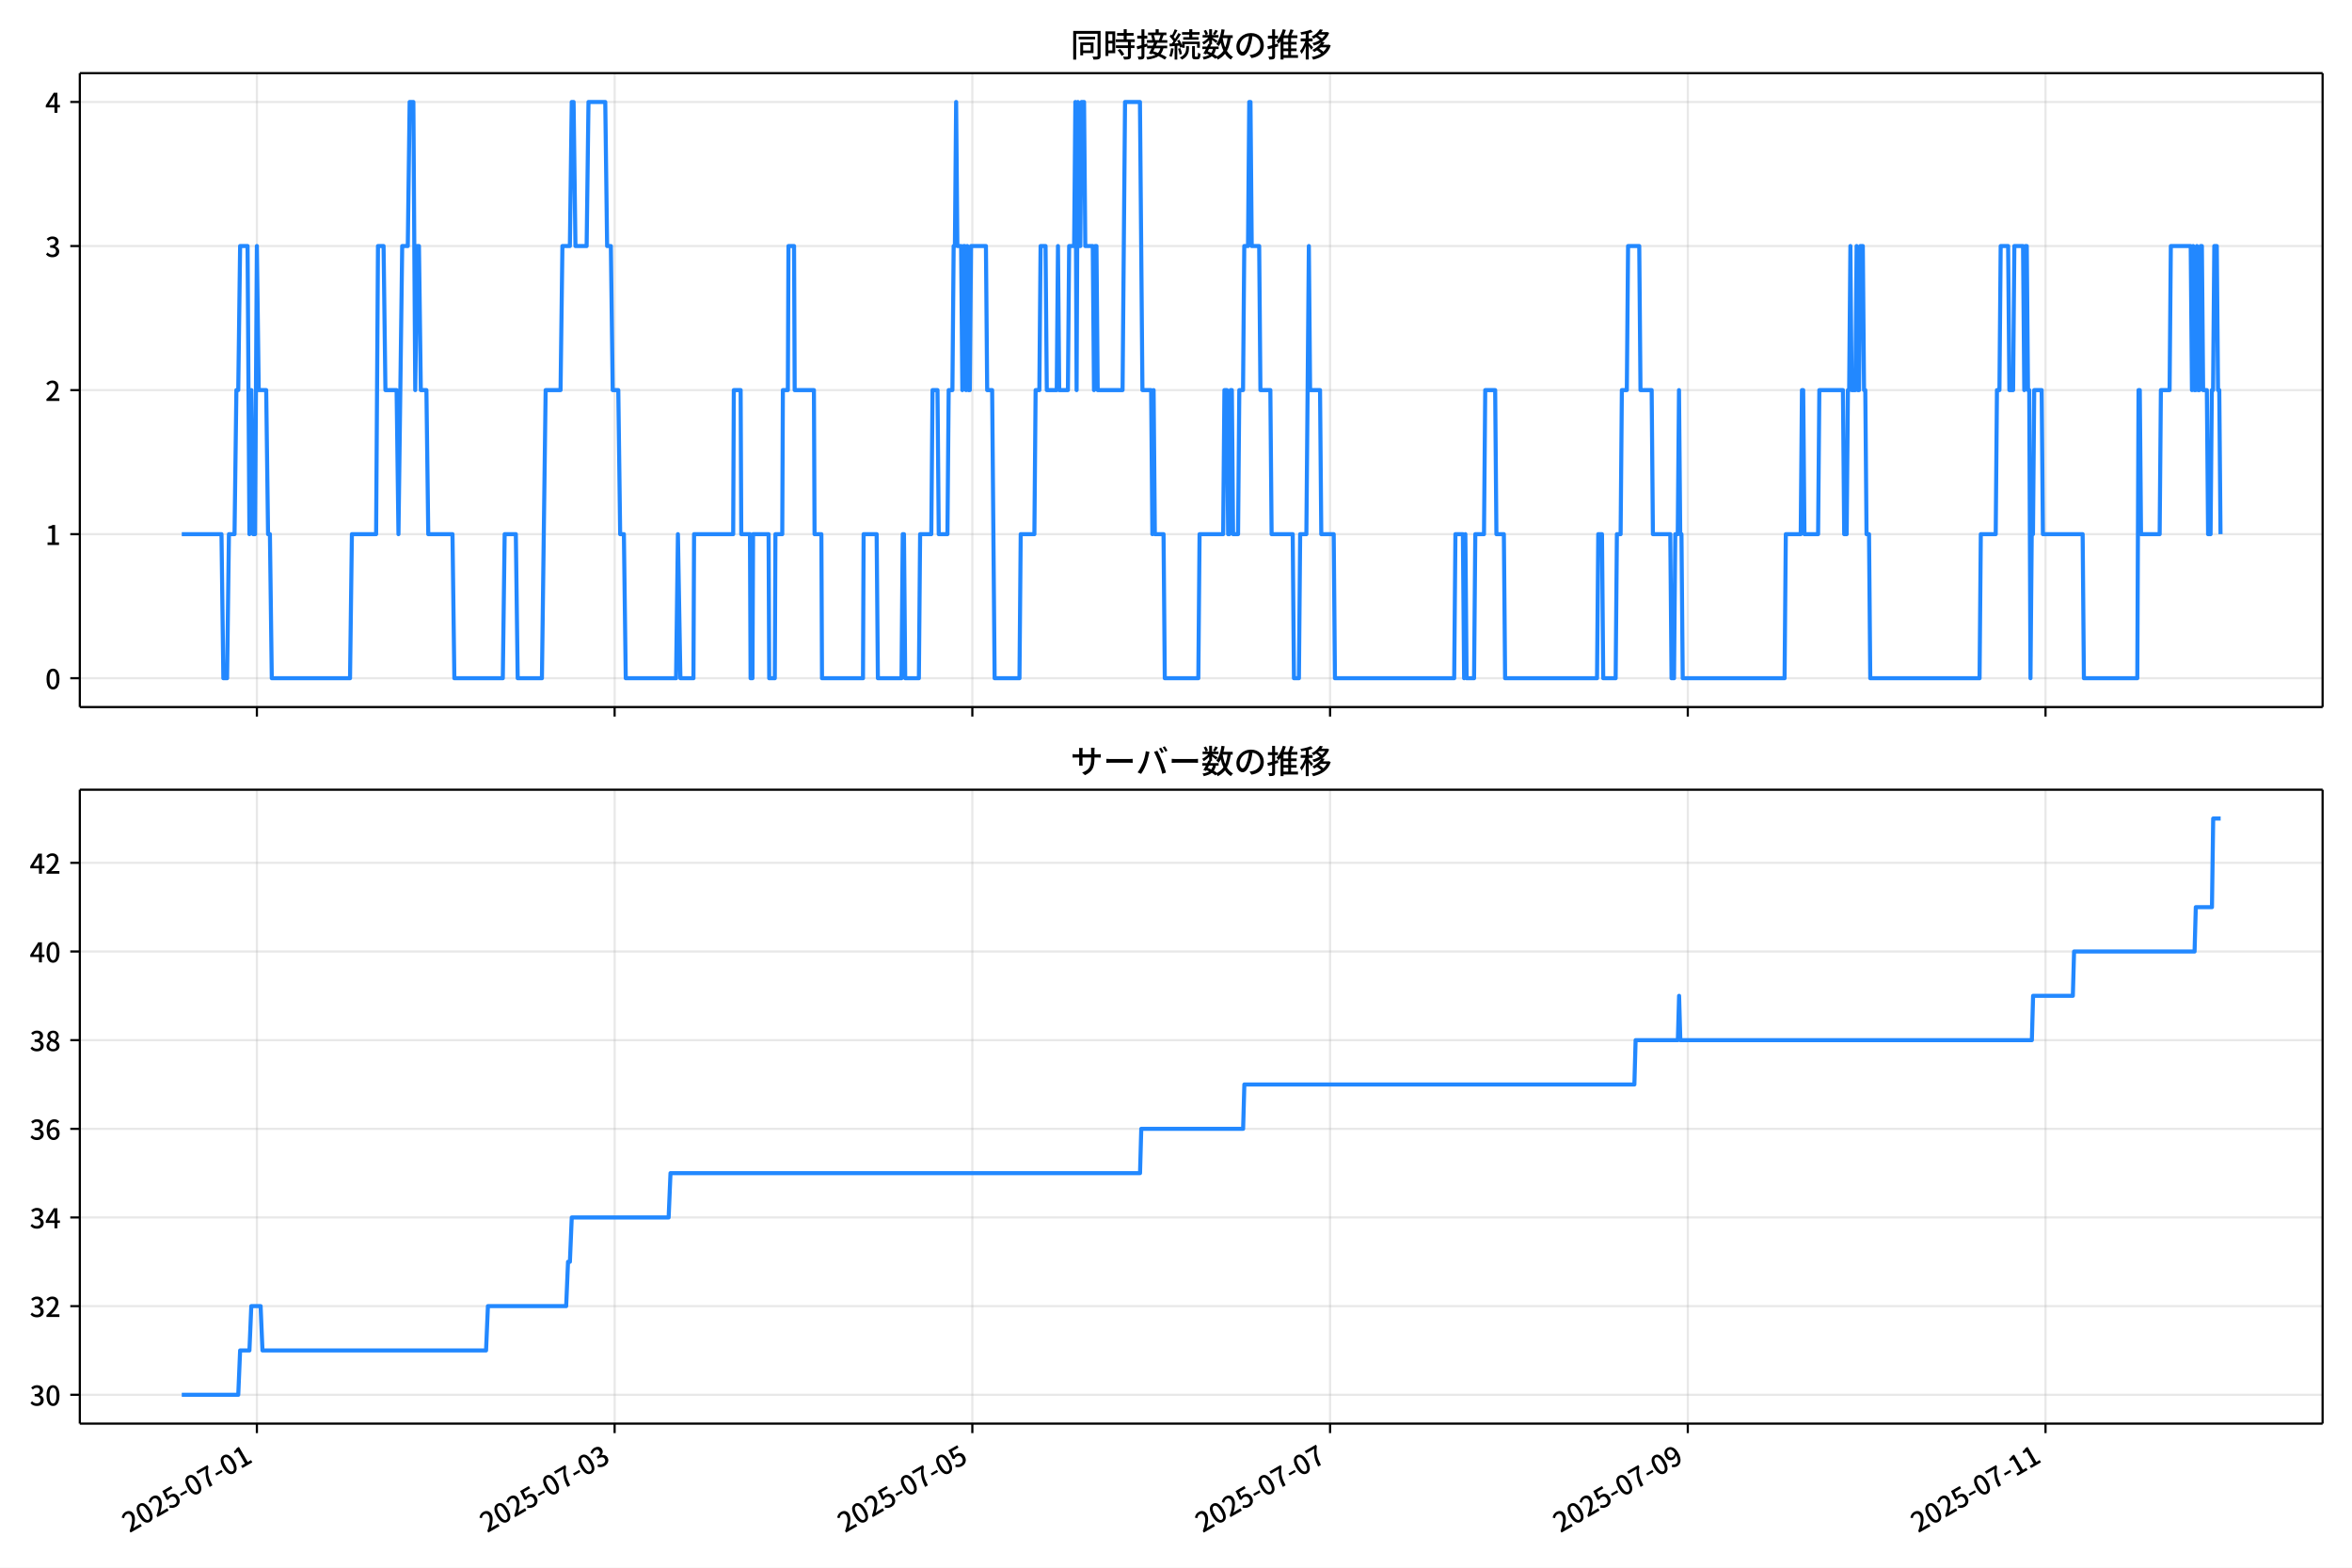
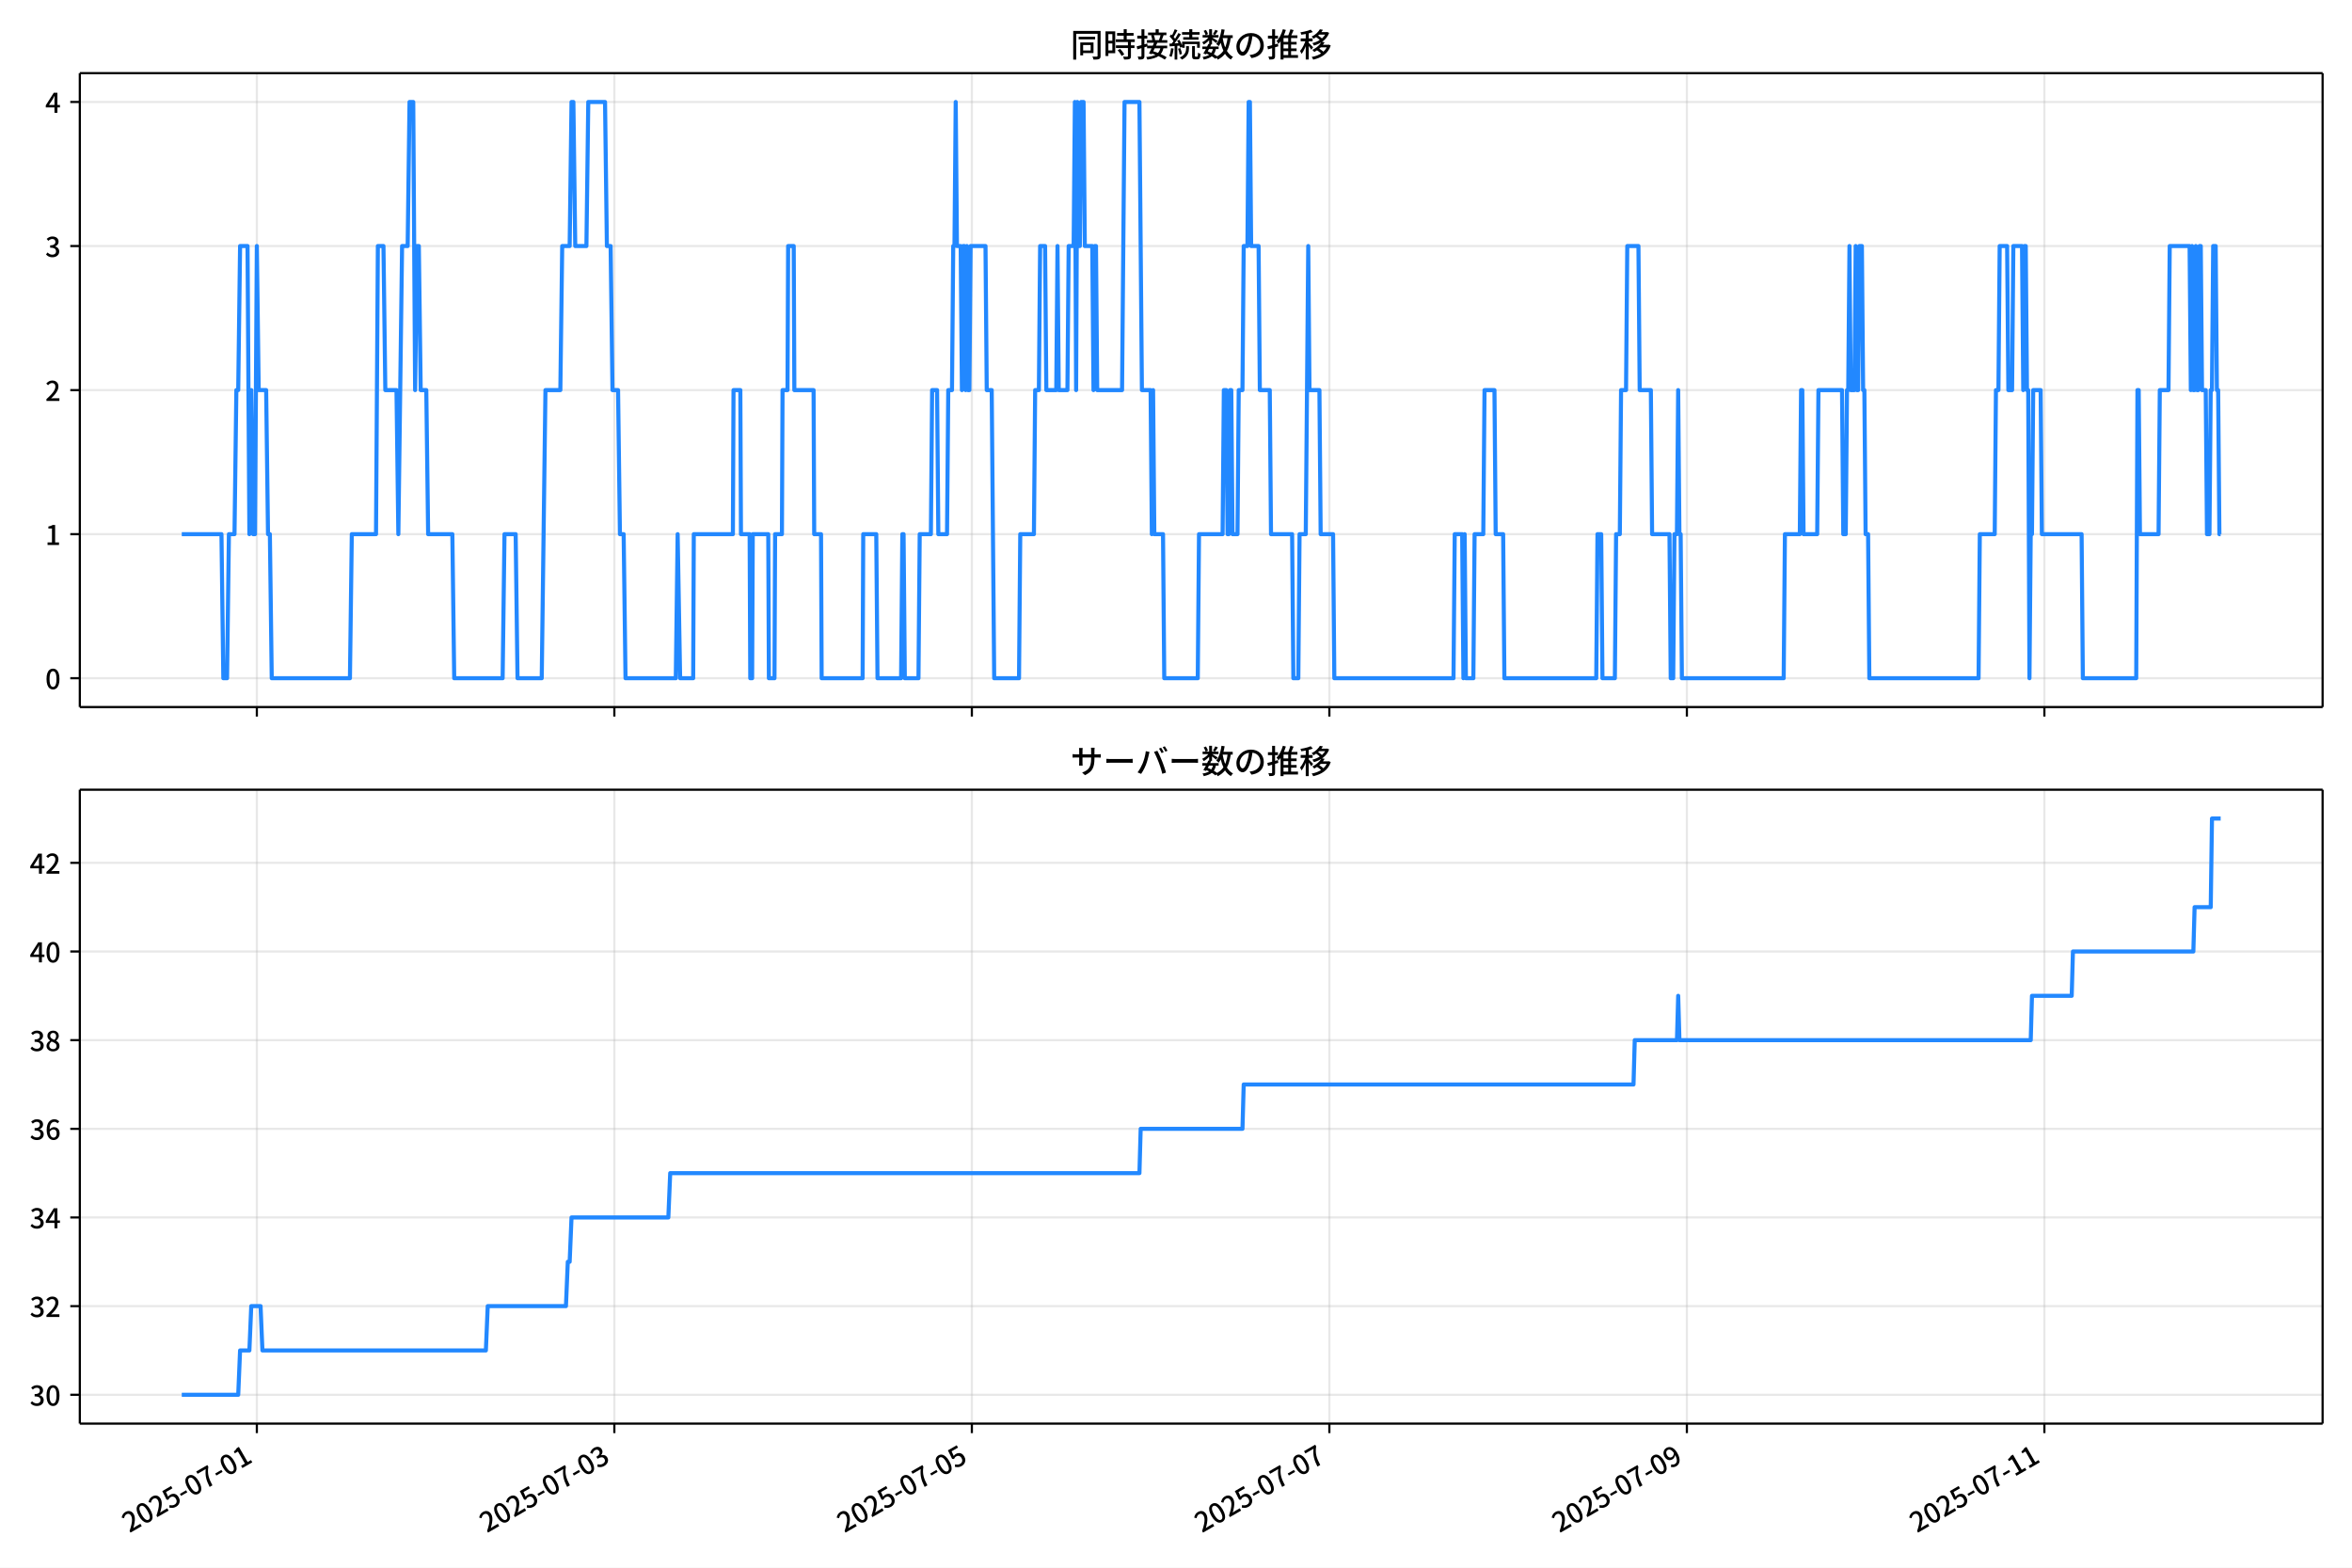
<svg xmlns="http://www.w3.org/2000/svg" xmlns:xlink="http://www.w3.org/1999/xlink" version="1.1" viewBox="0 0 864 576">
  <defs>
    <style type="text/css">*{stroke-linejoin: round; stroke-linecap: butt}</style>
  </defs>
  <g id="aa">
    <g id="ab">
      <path d="m0 576h864v-576h-864z" fill="#fff" />
    </g>
    <g id="ac">
      <g id="ad">
        <path d="m29.32 259.78h823.88v-232.9h-823.88z" fill="#fff" />
      </g>
      <g id="ae">
        <g id="af">
          <g id="ag">
-             <path d="m94.367 259.78v-232.9" clip-path="url(#d)" fill="none" stroke="#b0b0b0" stroke-linecap="square" stroke-opacity=".3" stroke-width=".8" />
+             <path d="m94.351 259.78v-232.9" clip-path="url(#d)" fill="none" stroke="#b0b0b0" stroke-linecap="square" stroke-opacity=".3" stroke-width=".8" />
          </g>
          <g id="ah">
            <defs>
              <path id="e" d="m0 0v3.5" stroke="#000" stroke-width=".8" />
            </defs>
-             <use x="94.367" y="259.778" stroke="#000000" stroke-width=".8" xlink:href="#e" />
+             <use x="94.351" y="259.778" stroke="#000000" stroke-width=".8" xlink:href="#e" />
          </g>
        </g>
        <g id="ai">
          <g id="aj">
-             <path d="m225.78 259.78v-232.9" clip-path="url(#d)" fill="none" stroke="#b0b0b0" stroke-linecap="square" stroke-opacity=".3" stroke-width=".8" />
+             <path d="m225.68 259.78v-232.9" clip-path="url(#d)" fill="none" stroke="#b0b0b0" stroke-linecap="square" stroke-opacity=".3" stroke-width=".8" />
          </g>
          <g id="ak">
-             <use x="225.777" y="259.778" stroke="#000000" stroke-width=".8" xlink:href="#e" />
+             <use x="225.68" y="259.778" stroke="#000000" stroke-width=".8" xlink:href="#e" />
          </g>
        </g>
        <g id="al">
          <g id="am">
-             <path d="m357.19 259.78v-232.9" clip-path="url(#d)" fill="none" stroke="#b0b0b0" stroke-linecap="square" stroke-opacity=".3" stroke-width=".8" />
+             <path d="m357.01 259.78v-232.9" clip-path="url(#d)" fill="none" stroke="#b0b0b0" stroke-linecap="square" stroke-opacity=".3" stroke-width=".8" />
          </g>
          <g id="an">
-             <use x="357.186" y="259.778" stroke="#000000" stroke-width=".8" xlink:href="#e" />
+             <use x="357.01" y="259.778" stroke="#000000" stroke-width=".8" xlink:href="#e" />
          </g>
        </g>
        <g id="ao">
          <g id="ap">
-             <path d="m488.6 259.78v-232.9" clip-path="url(#d)" fill="none" stroke="#b0b0b0" stroke-linecap="square" stroke-opacity=".3" stroke-width=".8" />
+             <path d="m488.34 259.78v-232.9" clip-path="url(#d)" fill="none" stroke="#b0b0b0" stroke-linecap="square" stroke-opacity=".3" stroke-width=".8" />
          </g>
          <g id="aq">
-             <use x="488.596" y="259.778" stroke="#000000" stroke-width=".8" xlink:href="#e" />
+             <use x="488.339" y="259.778" stroke="#000000" stroke-width=".8" xlink:href="#e" />
          </g>
        </g>
        <g id="ar">
          <g id="as">
-             <path d="m620.01 259.78v-232.9" clip-path="url(#d)" fill="none" stroke="#b0b0b0" stroke-linecap="square" stroke-opacity=".3" stroke-width=".8" />
+             <path d="m619.67 259.78v-232.9" clip-path="url(#d)" fill="none" stroke="#b0b0b0" stroke-linecap="square" stroke-opacity=".3" stroke-width=".8" />
          </g>
          <g id="at">
-             <use x="620.005" y="259.778" stroke="#000000" stroke-width=".8" xlink:href="#e" />
+             <use x="619.669" y="259.778" stroke="#000000" stroke-width=".8" xlink:href="#e" />
          </g>
        </g>
        <g id="au">
          <g id="av">
-             <path d="m751.41 259.78v-232.9" clip-path="url(#d)" fill="none" stroke="#b0b0b0" stroke-linecap="square" stroke-opacity=".3" stroke-width=".8" />
+             <path d="m751 259.78v-232.9" clip-path="url(#d)" fill="none" stroke="#b0b0b0" stroke-linecap="square" stroke-opacity=".3" stroke-width=".8" />
          </g>
          <g id="aw">
-             <use x="751.415" y="259.778" stroke="#000000" stroke-width=".8" xlink:href="#e" />
+             <use x="750.998" y="259.778" stroke="#000000" stroke-width=".8" xlink:href="#e" />
          </g>
        </g>
      </g>
      <g id="ax">
        <g id="ay">
          <g id="az">
            <path d="m29.32 249.19h823.88" clip-path="url(#d)" fill="none" stroke="#b0b0b0" stroke-linecap="square" stroke-opacity=".3" stroke-width=".8" />
          </g>
          <g id="ba">
            <defs>
              <path id="f" d="m0 0h-3.5" stroke="#000" stroke-width=".8" />
            </defs>
            <use x="29.32" y="249.191" stroke="#000000" stroke-width=".8" xlink:href="#f" />
          </g>
          <g id="bb">
            <g transform="translate(16.62 253.18) scale(.1 -.1)">
              <defs>
                <path id="a" transform="scale(.015625)" d="m1830-90q-460 0-806 275-346 276-535 823-188 547-188 1366 0 820 188 1357 189 538 535 803 346 266 806 266 461 0 800-269 340-269 528-803 189-534 189-1354 0-819-189-1366-188-547-528-823-339-275-800-275zm0 589q237 0 422 185 186 186 288 599 103 413 103 1091 0 679-103 1082-102 403-288 582-185 180-422 180-236 0-422-180-186-179-292-582-105-403-105-1082 0-678 105-1091 106-413 292-599 186-185 422-185z" />
              </defs>
              <use xlink:href="#a" />
            </g>
          </g>
        </g>
        <g id="bc">
          <g id="bd">
            <path d="m29.32 196.26h823.88" clip-path="url(#d)" fill="none" stroke="#b0b0b0" stroke-linecap="square" stroke-opacity=".3" stroke-width=".8" />
          </g>
          <g id="be">
            <use x="29.32" y="196.26" stroke="#000000" stroke-width=".8" xlink:href="#f" />
          </g>
          <g id="bf">
            <g transform="translate(16.62 200.25) scale(.1 -.1)">
              <defs>
                <path id="l" transform="scale(.015625)" d="m544 0v608h1037v3277h-845v467q333 58 579 147 247 90 451 218h557v-4109h915v-608h-2694z" />
              </defs>
              <use xlink:href="#l" />
            </g>
          </g>
        </g>
        <g id="bg">
          <g id="bh">
            <path d="m29.32 143.33h823.88" clip-path="url(#d)" fill="none" stroke="#b0b0b0" stroke-linecap="square" stroke-opacity=".3" stroke-width=".8" />
          </g>
          <g id="bi">
            <use x="29.32" y="143.329" stroke="#000000" stroke-width=".8" xlink:href="#f" />
          </g>
          <g id="bj">
            <g transform="translate(16.62 147.31) scale(.1 -.1)">
              <defs>
                <path id="b" transform="scale(.015625)" d="m282 0v429q697 621 1164 1136 468 515 701 956 234 442 234 826 0 256-87 451-86 196-262 301-176 106-445 106-275 0-506-151-230-150-422-368l-416 410q301 333 637 518 336 186 803 186 429 0 749-176t496-493 176-745q0-455-224-919t-615-935q-390-470-889-950 186 20 394 36t374 16h1184v-634h-3046z" />
              </defs>
              <use xlink:href="#b" />
            </g>
          </g>
        </g>
        <g id="bk">
          <g id="bl">
            <path d="m29.32 90.398h823.88" clip-path="url(#d)" fill="none" stroke="#b0b0b0" stroke-linecap="square" stroke-opacity=".3" stroke-width=".8" />
          </g>
          <g id="bm">
            <use x="29.32" y="90.398" stroke="#000000" stroke-width=".8" xlink:href="#f" />
          </g>
          <g id="bn">
            <g transform="translate(16.62 94.383) scale(.1 -.1)">
              <defs>
                <path id="j" transform="scale(.015625)" d="m1715-90q-371 0-656 90t-503 240q-217 150-377 323l359 474q211-205 479-359 269-153 634-153 269 0 467 92 199 93 311 266t112 423q0 256-125 451t-429 300q-304 106-835 106v551q467 0 732 105 266 106 384 291 119 186 119 423 0 307-192 489-192 183-531 183-269 0-503-119-233-118-438-316l-384 460q282 256 614 413 333 157 737 157 422 0 748-144 327-144 512-413 186-269 186-659 0-403-221-685-221-281-592-422v-26q269-70 490-227t349-400 128-557q0-422-215-726-214-304-573-468-358-163-787-163z" />
              </defs>
              <use xlink:href="#j" />
            </g>
          </g>
        </g>
        <g id="bo">
          <g id="bp">
            <path d="m29.32 37.466h823.88" clip-path="url(#d)" fill="none" stroke="#b0b0b0" stroke-linecap="square" stroke-opacity=".3" stroke-width=".8" />
          </g>
          <g id="bq">
            <use x="29.32" y="37.466" stroke="#000000" stroke-width=".8" xlink:href="#f" />
          </g>
          <g id="br">
            <g transform="translate(16.62 41.451) scale(.1 -.1)">
              <defs>
                <path id="k" transform="scale(.015625)" d="m2170 0v3072q0 192 12 457 13 266 20 458h-26q-90-179-183-365-92-185-195-364l-921-1415h2579v-576h-3328v493l1875 2957h858v-4717h-691z" />
              </defs>
              <use xlink:href="#k" />
            </g>
          </g>
        </g>
      </g>
      <g id="bs">
-         <path d="m66.769 196.26h14.594l.684 52.931h1.369l.684-52.931h2.053l.684-52.931h.684l.684-52.931h2.738l.684 105.86.684-52.931.684 52.931h.684l.684-105.86.684 52.931h2.738l.684 52.931h.684l.684 52.931h28.746l.684-52.931h8.898l.684-105.86h2.053l.684 52.931h4.106l.684 52.931 1.369-105.86h2.053l.684-52.931h1.369l.684 105.86.684-52.931h.684l.684 52.931h2.053l.684 52.931h8.898l.684 52.931h17.795l.684-52.931h4.106l.684 52.931h8.898l1.369-105.86h5.475l.684-52.931h2.738l.684-52.931h.684l.684 52.931h4.106l.684-52.931h6.16l.684 52.931h1.369l.684 52.931h2.053l.684 52.931h1.369l.684 52.931h18.479l.684-52.931.913 52.931h4.791l.228-52.931h14.373l.228-52.931h2.51l.228 52.931h3.194l.228 52.931h.684l.228-52.931h5.704l.228 52.931h2.053l.228-52.931h2.51l.228-52.931h1.825l.228-52.931h2.053l.228 52.931h7.072l.228 52.931h2.51l.228 52.931h15.057l.228-52.931h4.791l.456 52.931h8.669l.456-52.931h.456l.456 52.931h5.019l.456-52.931h4.106l.456-52.931h1.825l.456 52.931h3.194l.456-52.931h1.369l.456-52.931h.456l.456-52.931.456 52.931h1.369l.456 52.931.456-52.931h.456l.456 52.931.456-52.931.456 52.931h.456l.456-52.931h5.475l.456 52.931h1.825l.913 105.86h9.126l.456-52.931h5.019l.456-52.931h1.369l.456-52.931h1.825l.456 52.931h3.65l.456-52.931.456 52.931h3.194l.456-52.931h1.825l.456-52.931.456 105.86.456-105.86.456 52.931h.456l.456-52.931h.913l.456 52.931h2.738l.456 52.931.456-52.931h.456l.456 52.931h9.126l.913-105.86h5.475l.913 105.86h3.194l.456 52.931.456-52.931.456 52.931h3.194l.456 52.931h12.32l.456-52.931h8.669l.456-52.931h.913l.456 52.931h.456l.456-52.931h.456l.456 52.931h1.825l.456-52.931h1.369l.456-52.931h1.369l.456-52.931h.456l.456 52.931h2.738l.456 52.931h3.65l.456 52.931h7.757l.456 52.931h1.825l.456-52.931h2.281l.913-105.86.456 52.931h3.65l.456 52.931h4.563l.456 52.931h43.803l.456-52.931h2.738l.456 52.931.456-52.931.456 52.931h2.738l.456-52.931h3.194l.456-52.931h3.65l.456 52.931h2.738l.456 52.931h33.765l.456-52.931h1.369l.456 52.931h4.563l.456-52.931h1.369l.456-52.931h1.825l.456-52.931h4.106l.456 52.931h4.106l.456 52.931h6.388l.456 52.931h.913l.456-52.931h.913l.456-52.931.456 52.931h.456l.456 52.931h37.415l.456-52.931h5.475l.456-52.931h.456l.456 52.931h5.019l.456-52.931h8.669l.456 52.931h.913l.456-52.931h.456l.456-52.931.456 52.931h1.369l.456-52.931.456 52.931h.456l.456-52.931h.913l.456 52.931h.456l.456 52.931h.913l.456 52.931h40.153l.456-52.931h5.475l.456-52.931h.913l.456-52.931h2.738l.456 52.931h1.369l.456-52.931h3.194l.456 52.931.456-52.931h.456l.456 52.931h.456l.456 105.86.456-52.931h.456l.456-52.931h2.738l.456 52.931h14.601l.456 52.931h19.62l.456-105.86h.456l.456 52.931h6.844l.456-52.931h3.194l.456-52.931h7.301l.456 52.931.456-52.931.456 52.931h.456l.456-52.931.456 52.931h.456l.456-52.931h.456l.456 52.931h1.369l.456 52.931h.913l.456-52.931h.456l.456-52.931h.913l.456 52.931h.456l.456 52.931v0" clip-path="url(#d)" fill="none" stroke="#28f" stroke-linecap="square" stroke-width="1.5" />
+         <path d="m66.769 196.26h14.585l.684 52.931h1.368l.684-52.931h2.052l.684-52.931h.684l.684-52.931h2.736l.684 105.86.684-52.931.684 52.931h.684l.684-105.86.684 52.931h2.736l.684 52.931h.684l.684 52.931h28.728l.684-52.931h8.892l.684-105.86h2.052l.684 52.931h4.104l.684 52.931 1.368-105.86h2.052l.684-52.931h1.368l.684 105.86.684-52.931h.684l.684 52.931h2.052l.684 52.931h8.892l.684 52.931h17.784l.684-52.931h4.104l.684 52.931h8.892l1.368-105.86h5.472l.684-52.931h2.736l.684-52.931h.684l.684 52.931h4.104l.684-52.931h6.156l.684 52.931h1.368l.684 52.931h2.052l.684 52.931h1.368l.684 52.931h18.468l.684-52.931.912 52.931h4.788l.228-52.931h14.364l.228-52.931h2.508l.228 52.931h3.192l.228 52.931h.684l.228-52.931h5.7l.228 52.931h2.052l.228-52.931h2.508l.228-52.931h1.824l.228-52.931h2.052l.228 52.931h7.068l.228 52.931h2.508l.228 52.931h15.048l.228-52.931h4.788l.456 52.931h8.664l.456-52.931h.456l.456 52.931h5.016l.456-52.931h4.104l.456-52.931h1.824l.456 52.931h3.192l.456-52.931h1.368l.456-52.931h.456l.456-52.931.456 52.931h1.368l.456 52.931.456-52.931h.456l.456 52.931.456-52.931.456 52.931h.456l.456-52.931h5.472l.456 52.931h1.824l.912 105.86h9.12l.456-52.931h5.016l.456-52.931h1.368l.456-52.931h1.824l.456 52.931h3.648l.456-52.931.456 52.931h3.192l.456-52.931h1.824l.456-52.931.456 105.86.456-105.86.456 52.931h.456l.456-52.931h.912l.456 52.931h2.736l.456 52.931.456-52.931h.456l.456 52.931h9.12l.912-105.86h5.472l.912 105.86h3.192l.456 52.931.456-52.931.456 52.931h3.192l.456 52.931h12.312l.456-52.931h8.664l.456-52.931h.912l.456 52.931h.456l.456-52.931h.456l.456 52.931h1.824l.456-52.931h1.368l.456-52.931h1.368l.456-52.931h.456l.456 52.931h2.736l.456 52.931h3.648l.456 52.931h7.752l.456 52.931h1.824l.456-52.931h2.28l.912-105.86.456 52.931h3.648l.456 52.931h4.56l.456 52.931h43.777l.456-52.931h2.736l.456 52.931.456-52.931.456 52.931h2.736l.456-52.931h3.192l.456-52.931h3.648l.456 52.931h2.736l.456 52.931h33.744l.456-52.931h1.368l.456 52.931h4.56l.456-52.931h1.368l.456-52.931h1.824l.456-52.931h4.104l.456 52.931h4.104l.456 52.931h6.384l.456 52.931h.912l.456-52.931h.912l.456-52.931.456 52.931h.456l.456 52.931h37.392l.456-52.931h5.472l.456-52.931h.456l.456 52.931h5.016l.456-52.931h8.664l.456 52.931h.912l.456-52.931h.456l.456-52.931.456 52.931h1.368l.456-52.931.456 52.931h.456l.456-52.931h.912l.456 52.931h.456l.456 52.931h.912l.456 52.931h40.128l.456-52.931h5.472l.456-52.931h.912l.456-52.931h2.736l.456 52.931h1.368l.456-52.931h3.192l.456 52.931.456-52.931h.456l.456 52.931h.456l.456 105.86.456-52.931h.456l.456-52.931h2.736l.456 52.931h14.592l.456 52.931h19.608l.456-105.86h.456l.456 52.931h6.84l.456-52.931h3.192l.456-52.931h7.296l.456 52.931.456-52.931.456 52.931h.456l.456-52.931.456 52.931h.456l.456-52.931h.456l.456 52.931h1.368l.456 52.931h.912l.456-52.931h.456l.456-52.931h.912l.456 52.931h.456l.456 52.931h.456v0" clip-path="url(#d)" fill="none" stroke="#28f" stroke-linecap="square" stroke-width="1.5" />
      </g>
      <g id="bt">
        <path d="m29.32 259.78v-232.9" fill="none" stroke="#000" stroke-linecap="square" stroke-width=".8" />
      </g>
      <g id="bu">
        <path d="m853.2 259.78v-232.9" fill="none" stroke="#000" stroke-linecap="square" stroke-width=".8" />
      </g>
      <g id="bv">
        <path d="m29.32 259.78h823.88" fill="none" stroke="#000" stroke-linecap="square" stroke-width=".8" />
      </g>
      <g id="bw">
        <path d="m29.32 26.88h823.88" fill="none" stroke="#000" stroke-linecap="square" stroke-width=".8" />
      </g>
      <g id="bx">
        <g transform="translate(393.26 20.88) scale(.12 -.12)">
          <defs>
            <path id="u" transform="scale(.015625)" d="m1587 3936h3232v-518h-3232v518zm320-1114h557v-2534h-557v2534zm301 0h2291v-2086h-2291v512h1734v1069h-1734v505zm-1683 2260h5113v-570h-4524v-5056h-589v5626zm4768 0h595v-4896q0-250-67-397t-227-218q-160-77-426-96t-675-19q-13 83-45 192t-77 218q-45 108-89 185 281-13 527-13 247 0 330 0 83 7 118 42 36 35 36 112v4890z" />
            <path id="s" transform="scale(.015625)" d="m2714 4672h3238v-525h-3238v525zm-244-1235h3712v-538h-3712v538zm20-1184h3635v-531h-3635v531zm1523 3155h595v-2310h-595v2310zm832-2451h589v-2823q0-230-61-364-61-135-227-199-167-70-423-86t-633-16q-20 121-78 285-57 163-121 284 275-6 509-9t310-3q77 6 106 28 29 23 29 93v2810zm-2023-1677 487 282q153-160 313-352t294-381q135-189 206-343l-519-313q-64 153-189 348-124 196-278 394-154 199-314 365zm-2086 3718h1619v-4281h-1619v544h1056v3187h-1056v550zm32-1843h1293v-537h-1293v537zm-320 1843h563v-4832h-563v4832z" />
            <path id="t" transform="scale(.015625)" d="m3866 5408h614v-870h-614v870zm-1479-653h3597v-518h-3597v518zm-230-1485h4e3v-518h-4e3v518zm825 922 519 102q64-160 121-342 58-182 96-352 39-170 45-304l-544-128q-6 134-42 313-35 180-83 365-48 186-112 346zm1856 109 589-71q-96-275-202-557-105-281-195-486l-518 77q58 147 122 329 64 183 118 372t86 336zm-2643-2106h3943v-518h-3943v518zm1408 685 602-115q-167-371-362-784t-390-797-362-685l-525 179q160 288 346 666t368 784 323 752zm-659-2157 358 403q352-102 733-240 381-137 752-304 371-166 697-336 327-169 558-329l-384-461q-218 160-532 336-313 176-685 345-371 170-755 323-384 154-742 263zm1894 1114 583-71q-122-550-353-944-230-393-604-662t-922-435q-547-167-1296-269-25 128-93 269-67 141-137 230 678 64 1168 192t819 349q330 221 531 550 202 330 304 791zm-4684 217q396 90 953 240 557 151 1120 311l77-544q-525-154-1053-311-528-156-963-284l-134 588zm121 2093h1965v-563h-1965v563zm819 1248h576v-5229q0-236-51-374t-192-208q-141-77-355-99-214-23-541-16-13 115-64 288t-109 294q205-6 381-6t234 0q64 0 92 28 29 29 29 93v5229z" />
            <path id="r" transform="scale(.015625)" d="m4058 5408h595v-1798h-595v1798zm-1415-563h3443v-499h-3443v499zm231-992h3008v-499h-3008v499zm-224-877h3475v-1203h-531v729h-2432v-729h-512v1203zm1964-877h551v-1881q0-122 22-157 23-35 106-35 25 0 92 0 68 0 135 0t99 0q51 0 83 54t45 224 19 515q90-70 234-131t259-93q-19-429-83-662-64-234-183-326-118-93-316-93-39 0-103 0t-134 0-138 0q-67 0-99 0-237 0-365 64t-176 218q-48 153-48 422v1881zm-1164-6h550v-455q0-243-48-528-48-284-186-579-137-294-409-572-272-279-727-503-70 90-192 208-121 118-230 195 416 205 665 438 250 234 371 474 122 240 164 467 42 228 42 413v442zm-2240 3309 524-192q-121-244-259-503-137-259-275-496t-259-416l-410 173q122 186 246 438 125 253 240 515 116 263 193 481zm716-743 500-230q-224-359-496-756-272-396-548-764-275-368-518-650l-358 205q179 211 377 483 199 272 387 569 189 298 358 592 170 295 298 551zm-1721-665 307 403q166-154 339-340 173-185 320-364t224-327l-326-460q-77 160-218 348-141 189-314 384-172 196-332 356zm1485-832 435 179q128-211 249-458 122-246 215-474 93-227 137-412l-473-211q-32 185-119 422-86 237-201 486-115 250-243 468zm-1530-583q422 26 998 54 576 29 1184 68l7-499q-570-45-1127-84-556-38-992-70l-70 531zm1702-992 436 135q121-276 214-596t118-556l-454-148q-26 237-112 563-86 327-202 602zm-1363 109 499-83q-57-455-163-897-105-441-253-748-51 32-134 73-83 42-170 83-86 42-144 62 148 294 234 697t131 813zm691 627h525v-2861h-525v2861z" />
            <path id="n" transform="scale(.015625)" d="m224 2022h3187v-499h-3187v499zm51 2247h3111v-487h-3111v487zm1127-1735 563-121q-154-320-333-672t-352-679q-173-326-326-582l-532 173q148 243 324 566t345 669q170 346 311 646zm934-832 563-64q-89-480-262-838t-461-614-701-432-976-298q-25 128-99 269t-157 237q659 102 1085 303 426 202 666 554t342 883zm422 3597 519-211q-147-218-298-436-150-217-278-377l-403 186q121 173 252 413 132 240 208 425zm-1203 109h563v-2957h-563v2957zm-1075-320 448 186q134-192 246-420 112-227 157-393l-467-211q-38 172-147 406t-237 432zm1094-1050 397-236q-160-263-400-529-240-265-519-489-278-224-553-378-51 103-141 237-89 135-179 218 269 109 534 294 266 186 493 416 228 231 368 467zm487-204q83-45 246-145 163-99 352-211t346-211 221-150l-327-423q-83 77-230 198-147 122-317 253-170 132-327 250-156 119-259 189l295 250zm1798 396h2311v-556h-2311v556zm115 1178 615-90q-103-640-263-1235t-384-1101q-224-505-512-889-44 57-134 134t-186 157-166 125q275 339 473 796 199 458 340 995 141 538 217 1108zm1223-1510 614-58q-147-1101-445-1940-297-838-813-1443-515-604-1321-1014-26 71-90 177-64 105-134 208-70 102-128 159 742 346 1212 880 471 535 730 1290 260 755 375 1741zm-1005-135q134-851 387-1597 253-745 659-1305 407-560 1002-874-70-57-154-150-83-93-154-189-70-96-121-179-633 371-1056 988-422 618-688 1434-265 816-425 1783l550 89zm-3309-3065 327 416q377-148 754-330 378-182 701-378 324-195 548-368l-416-435q-211 179-519 378-307 198-666 383-358 186-729 334z" />
            <path id="q" transform="scale(.015625)" d="m3686 4378q-64-493-163-1041-99-547-265-1084-192-653-432-1104t-522-688-595-237q-320 0-596 221-275 221-448 621-172 400-172 931 0 537 220 1017 221 480 611 851 391 372 909 583 519 211 1121 211 576 0 1040-186 464-185 793-515 330-329 502-771 173-441 173-941 0-672-278-1194-278-521-816-851-538-329-1318-444l-378 601q166 20 307 42t263 48q307 70 585 217 279 148 496 375 218 227 342 534 125 308 125 692t-122 713q-121 330-358 573-236 243-582 380-346 138-781 138-525 0-935-186-409-185-694-489-284-304-432-656-147-352-147-678 0-365 89-605 90-240 224-355 135-115 276-115t288 144 297 457q151 314 298 800 147 461 246 982 100 522 145 1021l684-12z" />
            <path id="o" transform="scale(.015625)" d="m2995 2925h2893v-519h-2893v519zm0-1280h2893v-519h-2893v519zm-64-1299h3232v-557h-3232v557zm1312 3577h563v-3763h-563v3763zm429 1466 634-141q-154-390-340-794-185-403-339-684l-512 140q103 199 208 458 106 259 195 528 90 269 154 493zm-1472 25 582-147q-153-518-371-1018-217-499-483-931t-573-758q-38 64-109 160-70 96-147 198-77 103-141 160 416 416 733 1034t509 1302zm128-1203h2720v-537h-2720v-4205h-582v4422l313 320h269zm-3174-2157q396 90 953 240 557 151 1120 311l77-544q-525-154-1053-311-528-156-963-284l-134 588zm121 2093h1965v-563h-1965v563zm819 1248h576v-5229q0-236-51-374t-192-208q-141-77-355-99-214-23-541-16-13 115-64 288t-109 294q205-6 381-6t234 0q64 0 92 28 29 29 29 93v5229z" />
            <path id="m" transform="scale(.015625)" d="m4051 5402 595-109q-281-493-729-941t-1107-806q-39 64-106 144t-141 153q-73 74-137 119 608 288 1011 678t614 762zm-77-557h1511v-493h-1863l352 493zm1293 0h109l109 25 384-179q-192-505-496-905t-695-701q-390-301-845-519-454-217-947-358-44 109-137 253t-176 227q448 109 867 294 419 186 777 445 359 259 631 592t419 730v96zm-1990-954 377 307q167-96 336-218 170-121 320-249 151-128 247-237l-397-332q-90 108-237 236t-317 259q-169 132-329 234zm1107-934 595-109q-307-538-803-1031-496-492-1232-876-38 64-102 144t-138 156q-74 77-138 116 455 217 807 483t604 554q253 288 407 563zm-90-589h1460v-506h-1818l358 506zm1268 0h121l109 26 384-167q-192-614-531-1075t-787-794q-448-332-983-553-534-221-1129-355-45 115-132 269-86 153-176 249 551 96 1043 285 493 189 903 473 410 285 714 669t464 883v90zm-2132-1056 410 339q186-102 384-237 198-134 371-275t282-269l-435-371q-103 128-270 272-166 144-361 288t-381 253zm-2150 3533h589v-5376h-589v5376zm-992-1242h2336v-569h-2336v569zm1024-224 365-160q-96-339-231-707-134-368-291-727-157-358-336-672-179-313-365-537-44 128-134 291t-160 272q173 192 339 457 167 266 323 570 157 304 282 618t208 595zm941 1946 416-467q-314-122-695-221-380-99-784-173-403-74-780-131-20 102-71 236-51 135-102 231 358 58 732 138 375 80 711 179t573 208zm-397-2579q58-45 179-170 122-125 266-266 144-140 259-265t160-183l-352-473q-58 102-157 255-99 154-218 317-118 164-227 311-108 147-185 237l275 237z" />
          </defs>
          <use xlink:href="#u" />
          <use transform="translate(100)" xlink:href="#s" />
          <use transform="translate(200)" xlink:href="#t" />
          <use transform="translate(300)" xlink:href="#r" />
          <use transform="translate(400)" xlink:href="#n" />
          <use transform="translate(500)" xlink:href="#q" />
          <use transform="translate(600)" xlink:href="#o" />
          <use transform="translate(700)" xlink:href="#m" />
        </g>
      </g>
    </g>
    <g id="by">
      <g id="bz">
        <path d="m29.32 523.06h823.88v-232.9h-823.88z" fill="#fff" />
      </g>
      <g id="ca">
        <g id="cb">
          <g id="cc">
-             <path d="m94.367 523.06v-232.9" clip-path="url(#c)" fill="none" stroke="#b0b0b0" stroke-linecap="square" stroke-opacity=".3" stroke-width=".8" />
+             <path d="m94.351 523.06v-232.9" clip-path="url(#c)" fill="none" stroke="#b0b0b0" stroke-linecap="square" stroke-opacity=".3" stroke-width=".8" />
          </g>
          <g id="cd">
-             <use x="94.367" y="523.055" stroke="#000000" stroke-width=".8" xlink:href="#e" />
+             <use x="94.351" y="523.055" stroke="#000000" stroke-width=".8" xlink:href="#e" />
          </g>
          <g id="ce">
-             <g transform="translate(47.578 563.33) rotate(-30) scale(.1 -.1)">
+             <g transform="translate(47.561 563.33) rotate(-30) scale(.1 -.1)">
              <defs>
                <path id="i" transform="scale(.015625)" d="m1715-90q-365 0-653 90t-506 237q-217 147-383 307l352 480q134-134 294-246t361-183q202-70 452-70 262 0 473 118 212 119 333 346 122 227 122 541 0 460-247 716-246 256-649 256-224 0-384-64t-365-198l-365 237 141 2240h2387v-627h-1747l-109-1204q154 77 307 118 154 42 340 42 397 0 723-160t518-490q192-329 192-847 0-519-224-887t-586-560q-361-192-777-192z" />
                <path id="g" transform="scale(.015625)" d="m301 1536v544h1689v-544h-1689z" />
                <path id="h" transform="scale(.015625)" d="m1235 0q32 646 109 1187t224 1024 384 941 576 938h-2208v627h3027v-455q-409-512-665-989-256-476-397-969t-205-1053-90-1251h-755z" />
              </defs>
              <use xlink:href="#b" />
              <use transform="translate(57)" xlink:href="#a" />
              <use transform="translate(114)" xlink:href="#b" />
              <use transform="translate(171)" xlink:href="#i" />
              <use transform="translate(228)" xlink:href="#g" />
              <use transform="translate(263.7)" xlink:href="#a" />
              <use transform="translate(320.7)" xlink:href="#h" />
              <use transform="translate(377.7)" xlink:href="#g" />
              <use transform="translate(413.4)" xlink:href="#a" />
              <use transform="translate(470.4)" xlink:href="#l" />
            </g>
          </g>
        </g>
        <g id="cf">
          <g id="cg">
-             <path d="m225.78 523.06v-232.9" clip-path="url(#c)" fill="none" stroke="#b0b0b0" stroke-linecap="square" stroke-opacity=".3" stroke-width=".8" />
+             <path d="m225.68 523.06v-232.9" clip-path="url(#c)" fill="none" stroke="#b0b0b0" stroke-linecap="square" stroke-opacity=".3" stroke-width=".8" />
          </g>
          <g id="ch">
-             <use x="225.777" y="523.055" stroke="#000000" stroke-width=".8" xlink:href="#e" />
+             <use x="225.68" y="523.055" stroke="#000000" stroke-width=".8" xlink:href="#e" />
          </g>
          <g id="ci">
-             <g transform="translate(178.99 563.33) rotate(-30) scale(.1 -.1)">
+             <g transform="translate(178.89 563.33) rotate(-30) scale(.1 -.1)">
              <use xlink:href="#b" />
              <use transform="translate(57)" xlink:href="#a" />
              <use transform="translate(114)" xlink:href="#b" />
              <use transform="translate(171)" xlink:href="#i" />
              <use transform="translate(228)" xlink:href="#g" />
              <use transform="translate(263.7)" xlink:href="#a" />
              <use transform="translate(320.7)" xlink:href="#h" />
              <use transform="translate(377.7)" xlink:href="#g" />
              <use transform="translate(413.4)" xlink:href="#a" />
              <use transform="translate(470.4)" xlink:href="#j" />
            </g>
          </g>
        </g>
        <g id="cj">
          <g id="ck">
-             <path d="m357.19 523.06v-232.9" clip-path="url(#c)" fill="none" stroke="#b0b0b0" stroke-linecap="square" stroke-opacity=".3" stroke-width=".8" />
+             <path d="m357.01 523.06v-232.9" clip-path="url(#c)" fill="none" stroke="#b0b0b0" stroke-linecap="square" stroke-opacity=".3" stroke-width=".8" />
          </g>
          <g id="cl">
-             <use x="357.186" y="523.055" stroke="#000000" stroke-width=".8" xlink:href="#e" />
+             <use x="357.01" y="523.055" stroke="#000000" stroke-width=".8" xlink:href="#e" />
          </g>
          <g id="cm">
-             <g transform="translate(310.4 563.33) rotate(-30) scale(.1 -.1)">
+             <g transform="translate(310.22 563.33) rotate(-30) scale(.1 -.1)">
              <use xlink:href="#b" />
              <use transform="translate(57)" xlink:href="#a" />
              <use transform="translate(114)" xlink:href="#b" />
              <use transform="translate(171)" xlink:href="#i" />
              <use transform="translate(228)" xlink:href="#g" />
              <use transform="translate(263.7)" xlink:href="#a" />
              <use transform="translate(320.7)" xlink:href="#h" />
              <use transform="translate(377.7)" xlink:href="#g" />
              <use transform="translate(413.4)" xlink:href="#a" />
              <use transform="translate(470.4)" xlink:href="#i" />
            </g>
          </g>
        </g>
        <g id="cn">
          <g id="co">
-             <path d="m488.6 523.06v-232.9" clip-path="url(#c)" fill="none" stroke="#b0b0b0" stroke-linecap="square" stroke-opacity=".3" stroke-width=".8" />
+             <path d="m488.34 523.06v-232.9" clip-path="url(#c)" fill="none" stroke="#b0b0b0" stroke-linecap="square" stroke-opacity=".3" stroke-width=".8" />
          </g>
          <g id="cp">
-             <use x="488.596" y="523.055" stroke="#000000" stroke-width=".8" xlink:href="#e" />
+             <use x="488.339" y="523.055" stroke="#000000" stroke-width=".8" xlink:href="#e" />
          </g>
          <g id="cq">
-             <g transform="translate(441.81 563.33) rotate(-30) scale(.1 -.1)">
+             <g transform="translate(441.55 563.33) rotate(-30) scale(.1 -.1)">
              <use xlink:href="#b" />
              <use transform="translate(57)" xlink:href="#a" />
              <use transform="translate(114)" xlink:href="#b" />
              <use transform="translate(171)" xlink:href="#i" />
              <use transform="translate(228)" xlink:href="#g" />
              <use transform="translate(263.7)" xlink:href="#a" />
              <use transform="translate(320.7)" xlink:href="#h" />
              <use transform="translate(377.7)" xlink:href="#g" />
              <use transform="translate(413.4)" xlink:href="#a" />
              <use transform="translate(470.4)" xlink:href="#h" />
            </g>
          </g>
        </g>
        <g id="cr">
          <g id="cs">
-             <path d="m620.01 523.06v-232.9" clip-path="url(#c)" fill="none" stroke="#b0b0b0" stroke-linecap="square" stroke-opacity=".3" stroke-width=".8" />
+             <path d="m619.67 523.06v-232.9" clip-path="url(#c)" fill="none" stroke="#b0b0b0" stroke-linecap="square" stroke-opacity=".3" stroke-width=".8" />
          </g>
          <g id="ct">
-             <use x="620.005" y="523.055" stroke="#000000" stroke-width=".8" xlink:href="#e" />
+             <use x="619.669" y="523.055" stroke="#000000" stroke-width=".8" xlink:href="#e" />
          </g>
          <g id="cu">
-             <g transform="translate(573.22 563.33) rotate(-30) scale(.1 -.1)">
+             <g transform="translate(572.88 563.33) rotate(-30) scale(.1 -.1)">
              <defs>
                <path id="v" transform="scale(.015625)" d="m1562-90q-410 0-708 150-297 151-502 356l403 461q141-160 346-256t422-96q224 0 425 102 202 103 352 333 151 230 237 614 87 384 87 941 0 589-115 970t-323 563-496 182q-205 0-372-118-166-118-262-336t-96-525q0-301 86-512 87-211 259-323 173-112 417-112 224 0 460 141 237 141 448 461l32-544q-134-180-313-314t-371-208-384-74q-391 0-689 166-297 167-467 496-169 330-169 823 0 467 195 816t515 541 698 192q339 0 636-138 298-137 519-419 221-281 349-710t128-1018q0-691-141-1187t-391-807q-249-310-563-461-313-150-652-150z" />
              </defs>
              <use xlink:href="#b" />
              <use transform="translate(57)" xlink:href="#a" />
              <use transform="translate(114)" xlink:href="#b" />
              <use transform="translate(171)" xlink:href="#i" />
              <use transform="translate(228)" xlink:href="#g" />
              <use transform="translate(263.7)" xlink:href="#a" />
              <use transform="translate(320.7)" xlink:href="#h" />
              <use transform="translate(377.7)" xlink:href="#g" />
              <use transform="translate(413.4)" xlink:href="#a" />
              <use transform="translate(470.4)" xlink:href="#v" />
            </g>
          </g>
        </g>
        <g id="cv">
          <g id="cw">
-             <path d="m751.41 523.06v-232.9" clip-path="url(#c)" fill="none" stroke="#b0b0b0" stroke-linecap="square" stroke-opacity=".3" stroke-width=".8" />
+             <path d="m751 523.06v-232.9" clip-path="url(#c)" fill="none" stroke="#b0b0b0" stroke-linecap="square" stroke-opacity=".3" stroke-width=".8" />
          </g>
          <g id="cx">
-             <use x="751.415" y="523.055" stroke="#000000" stroke-width=".8" xlink:href="#e" />
+             <use x="750.998" y="523.055" stroke="#000000" stroke-width=".8" xlink:href="#e" />
          </g>
          <g id="cy">
-             <g transform="translate(704.63 563.33) rotate(-30) scale(.1 -.1)">
+             <g transform="translate(704.21 563.33) rotate(-30) scale(.1 -.1)">
              <use xlink:href="#b" />
              <use transform="translate(57)" xlink:href="#a" />
              <use transform="translate(114)" xlink:href="#b" />
              <use transform="translate(171)" xlink:href="#i" />
              <use transform="translate(228)" xlink:href="#g" />
              <use transform="translate(263.7)" xlink:href="#a" />
              <use transform="translate(320.7)" xlink:href="#h" />
              <use transform="translate(377.7)" xlink:href="#g" />
              <use transform="translate(413.4)" xlink:href="#l" />
              <use transform="translate(470.4)" xlink:href="#l" />
            </g>
          </g>
        </g>
      </g>
      <g id="cz">
        <g id="da">
          <g id="db">
            <path d="m29.32 512.47h823.88" clip-path="url(#c)" fill="none" stroke="#b0b0b0" stroke-linecap="square" stroke-opacity=".3" stroke-width=".8" />
          </g>
          <g id="dc">
            <use x="29.32" y="512.469" stroke="#000000" stroke-width=".8" xlink:href="#f" />
          </g>
          <g id="dd">
            <g transform="translate(10.92 516.45) scale(.1 -.1)">
              <use xlink:href="#j" />
              <use transform="translate(57)" xlink:href="#a" />
            </g>
          </g>
        </g>
        <g id="de">
          <g id="df">
            <path d="m29.32 479.9h823.88" clip-path="url(#c)" fill="none" stroke="#b0b0b0" stroke-linecap="square" stroke-opacity=".3" stroke-width=".8" />
          </g>
          <g id="dg">
            <use x="29.32" y="479.896" stroke="#000000" stroke-width=".8" xlink:href="#f" />
          </g>
          <g id="dh">
            <g transform="translate(10.92 483.88) scale(.1 -.1)">
              <use xlink:href="#j" />
              <use transform="translate(57)" xlink:href="#b" />
            </g>
          </g>
        </g>
        <g id="di">
          <g id="dj">
            <path d="m29.32 447.32h823.88" clip-path="url(#c)" fill="none" stroke="#b0b0b0" stroke-linecap="square" stroke-opacity=".3" stroke-width=".8" />
          </g>
          <g id="dk">
            <use x="29.32" y="447.323" stroke="#000000" stroke-width=".8" xlink:href="#f" />
          </g>
          <g id="dl">
            <g transform="translate(10.92 451.31) scale(.1 -.1)">
              <use xlink:href="#j" />
              <use transform="translate(57)" xlink:href="#k" />
            </g>
          </g>
        </g>
        <g id="dm">
          <g id="dn">
            <path d="m29.32 414.75h823.88" clip-path="url(#c)" fill="none" stroke="#b0b0b0" stroke-linecap="square" stroke-opacity=".3" stroke-width=".8" />
          </g>
          <g id="do">
            <use x="29.32" y="414.75" stroke="#000000" stroke-width=".8" xlink:href="#f" />
          </g>
          <g id="dp">
            <g transform="translate(10.92 418.74) scale(.1 -.1)">
              <defs>
                <path id="x" transform="scale(.015625)" d="m1971-90q-339 0-634 144-294 144-518 435-224 292-352 733-128 442-128 1044 0 678 147 1161 148 483 397 784 250 301 570 445t665 144q397 0 688-147 292-147 490-359l-403-448q-128 154-327 253-198 99-409 99-307 0-567-182-259-182-413-605-153-422-153-1145 0-608 115-1002t326-589q212-195 493-195 212 0 375 121 163 122 259 343t96 522q0 300-90 511-89 212-259 320-169 109-419 109-211 0-451-134t-458-461l-25 538q134 192 313 323t374 201q196 71 375 71 397 0 694-163 298-163 467-490 170-326 170-825 0-468-195-817-195-348-512-544-317-195-701-195z" />
              </defs>
              <use xlink:href="#j" />
              <use transform="translate(57)" xlink:href="#x" />
            </g>
          </g>
        </g>
        <g id="dq">
          <g id="dr">
            <path d="m29.32 382.18h823.88" clip-path="url(#c)" fill="none" stroke="#b0b0b0" stroke-linecap="square" stroke-opacity=".3" stroke-width=".8" />
          </g>
          <g id="ds">
            <use x="29.32" y="382.177" stroke="#000000" stroke-width=".8" xlink:href="#f" />
          </g>
          <g id="dt">
            <g transform="translate(10.92 386.16) scale(.1 -.1)">
              <defs>
                <path id="w" transform="scale(.015625)" d="m1830-90q-441 0-787 163-345 164-547 448-202 285-202 650 0 314 122 557t314 419 403 291v32q-256 186-442 458-185 272-185 643 0 365 176 640t480 425q304 151 694 151 410 0 704-160t457-439q164-278 164-649 0-237-96-448t-234-381q-137-169-291-278v-32q218-115 397-285 179-169 288-406t109-557q0-346-189-628-189-281-532-448-342-166-803-166zm314 2708q205 198 310 419 106 221 106 464 0 211-83 384t-247 272q-163 99-393 99-288 0-480-183-192-182-192-502 0-256 134-429 135-172 359-294t486-230zm-294-2170q236 0 418 89 183 90 285 253 103 164 103 388 0 211-90 367-89 157-246 272-157 116-368 215t-454 195q-244-173-398-426-153-252-153-553 0-237 118-416 119-179 324-282 205-102 461-102z" />
              </defs>
              <use xlink:href="#j" />
              <use transform="translate(57)" xlink:href="#w" />
            </g>
          </g>
        </g>
        <g id="du">
          <g id="dv">
            <path d="m29.32 349.6h823.88" clip-path="url(#c)" fill="none" stroke="#b0b0b0" stroke-linecap="square" stroke-opacity=".3" stroke-width=".8" />
          </g>
          <g id="dw">
            <use x="29.32" y="349.604" stroke="#000000" stroke-width=".8" xlink:href="#f" />
          </g>
          <g id="dx">
            <g transform="translate(10.92 353.59) scale(.1 -.1)">
              <use xlink:href="#k" />
              <use transform="translate(57)" xlink:href="#a" />
            </g>
          </g>
        </g>
        <g id="dy">
          <g id="dz">
            <path d="m29.32 317.03h823.88" clip-path="url(#c)" fill="none" stroke="#b0b0b0" stroke-linecap="square" stroke-opacity=".3" stroke-width=".8" />
          </g>
          <g id="ea">
            <use x="29.32" y="317.031" stroke="#000000" stroke-width=".8" xlink:href="#f" />
          </g>
          <g id="eb">
            <g transform="translate(10.92 321.02) scale(.1 -.1)">
              <use xlink:href="#k" />
              <use transform="translate(57)" xlink:href="#b" />
            </g>
          </g>
        </g>
      </g>
      <g id="ec">
-         <path d="m66.769 512.47h20.754l.684-16.287h3.422l.684-16.287h3.422l.684 16.287h82.131l.684-16.287h28.746l.684-16.287h.684l.684-16.287h35.59l.684-16.287h172.48l.456-16.287h37.415l.456-16.287h143.27l.456-16.287h15.514l.456-16.287.456 16.287h129.13l.456-16.287h14.601l.456-16.287h44.259l.456-16.287h5.932l.456-32.573h2.738v0" clip-path="url(#c)" fill="none" stroke="#28f" stroke-linecap="square" stroke-width="1.5" />
+         <path d="m66.769 512.47h20.741l.684-16.287h3.42l.684-16.287h3.42l.684 16.287h82.081l.684-16.287h28.728l.684-16.287h.684l.684-16.287h35.568l.684-16.287h172.37l.456-16.287h37.392l.456-16.287h143.19l.456-16.287h15.504l.456-16.287.456 16.287h129.05l.456-16.287h14.592l.456-16.287h44.233l.456-16.287h5.928l.456-32.573h3.192v0" clip-path="url(#c)" fill="none" stroke="#28f" stroke-linecap="square" stroke-width="1.5" />
      </g>
      <g id="ed">
        <path d="m29.32 523.06v-232.9" fill="none" stroke="#000" stroke-linecap="square" stroke-width=".8" />
      </g>
      <g id="ee">
        <path d="m853.2 523.06v-232.9" fill="none" stroke="#000" stroke-linecap="square" stroke-width=".8" />
      </g>
      <g id="ef">
        <path d="m29.32 523.06h823.88" fill="none" stroke="#000" stroke-linecap="square" stroke-width=".8" />
      </g>
      <g id="eg">
        <path d="m29.32 290.16h823.88" fill="none" stroke="#000" stroke-linecap="square" stroke-width=".8" />
      </g>
      <g id="eh">
        <g transform="translate(393.26 284.16) scale(.12 -.12)">
          <defs>
            <path id="z" transform="scale(.015625)" d="m4685 2893q0-621-84-1111-83-489-288-877-204-387-569-691t-928-560l-544 512q448 167 781 371 333 205 550 503 218 298 323 739 106 442 106 1075v1620q0 192-10 339-9 147-22 217h723q-6-70-22-217t-16-339v-1581zm-2304 2086q-7-64-23-199-16-134-16-313v-2317q0-128 6-256 7-128 13-224 7-96 13-140h-710q6 44 12 140 7 96 13 221 7 125 7 259v2317q0 122-10 256-9 135-28 256h723zm-1978-1197q45-12 144-22t237-20q138-9 285-9h4217q237 0 394 13t246 26v-679q-76 7-240 13-163 6-393 6h-4224q-147 0-282-3-134-3-234-10-99-6-150-12v697z" />
            <path id="p" transform="scale(.015625)" d="m621 2854q109-6 265-16 157-9 339-16 183-6 349-6 128 0 352 0t509 0 598 0q314 0 624 0 311 0 586 0t486 0q212 0 327 0 230 0 416 16t301 22v-793q-109 6-308 19-198 13-409 13-109 0-324 0-214 0-489 0t-586 0q-310 0-624 0-313 0-598 0t-509 0-352 0q-262 0-525-10-262-9-428-22v793z" />
            <path id="y" transform="scale(.015625)" d="m4941 5037q83-109 176-269t182-320q90-160 154-288l-416-179q-96 192-240 448t-272 435l416 173zm723 275q83-122 182-282 100-160 196-317 96-156 153-271l-416-186q-102 205-246 454-144 250-279 429l410 173zm-4339-3360q102 262 201 556 100 295 183 612t144 630q61 314 93 602l723-147q-19-83-45-183-26-99-48-195t-42-166q-32-154-86-394t-131-512-164-551q-86-278-182-514-115-301-269-618-153-317-326-618-173-300-346-550l-697 294q301 397 563 874t429 880zm3155 198q-96 250-215 531-118 282-243 567-124 285-246 534-122 250-224 429l659 218q96-179 221-429t253-535q128-284 249-566 122-281 218-525 90-230 195-518 106-288 211-592 106-304 195-589 90-285 154-515l-729-237q-84 352-199 736t-240 768-259 723z" />
          </defs>
          <use xlink:href="#z" />
          <use transform="translate(100)" xlink:href="#p" />
          <use transform="translate(200)" xlink:href="#y" />
          <use transform="translate(300)" xlink:href="#p" />
          <use transform="translate(400)" xlink:href="#n" />
          <use transform="translate(500)" xlink:href="#q" />
          <use transform="translate(600)" xlink:href="#o" />
          <use transform="translate(700)" xlink:href="#m" />
        </g>
      </g>
    </g>
  </g>
  <defs>
    <clipPath id="d">
      <rect x="29.32" y="26.88" width="823.88" height="232.9" />
    </clipPath>
    <clipPath id="c">
      <rect x="29.32" y="290.16" width="823.88" height="232.9" />
    </clipPath>
  </defs>
</svg>
